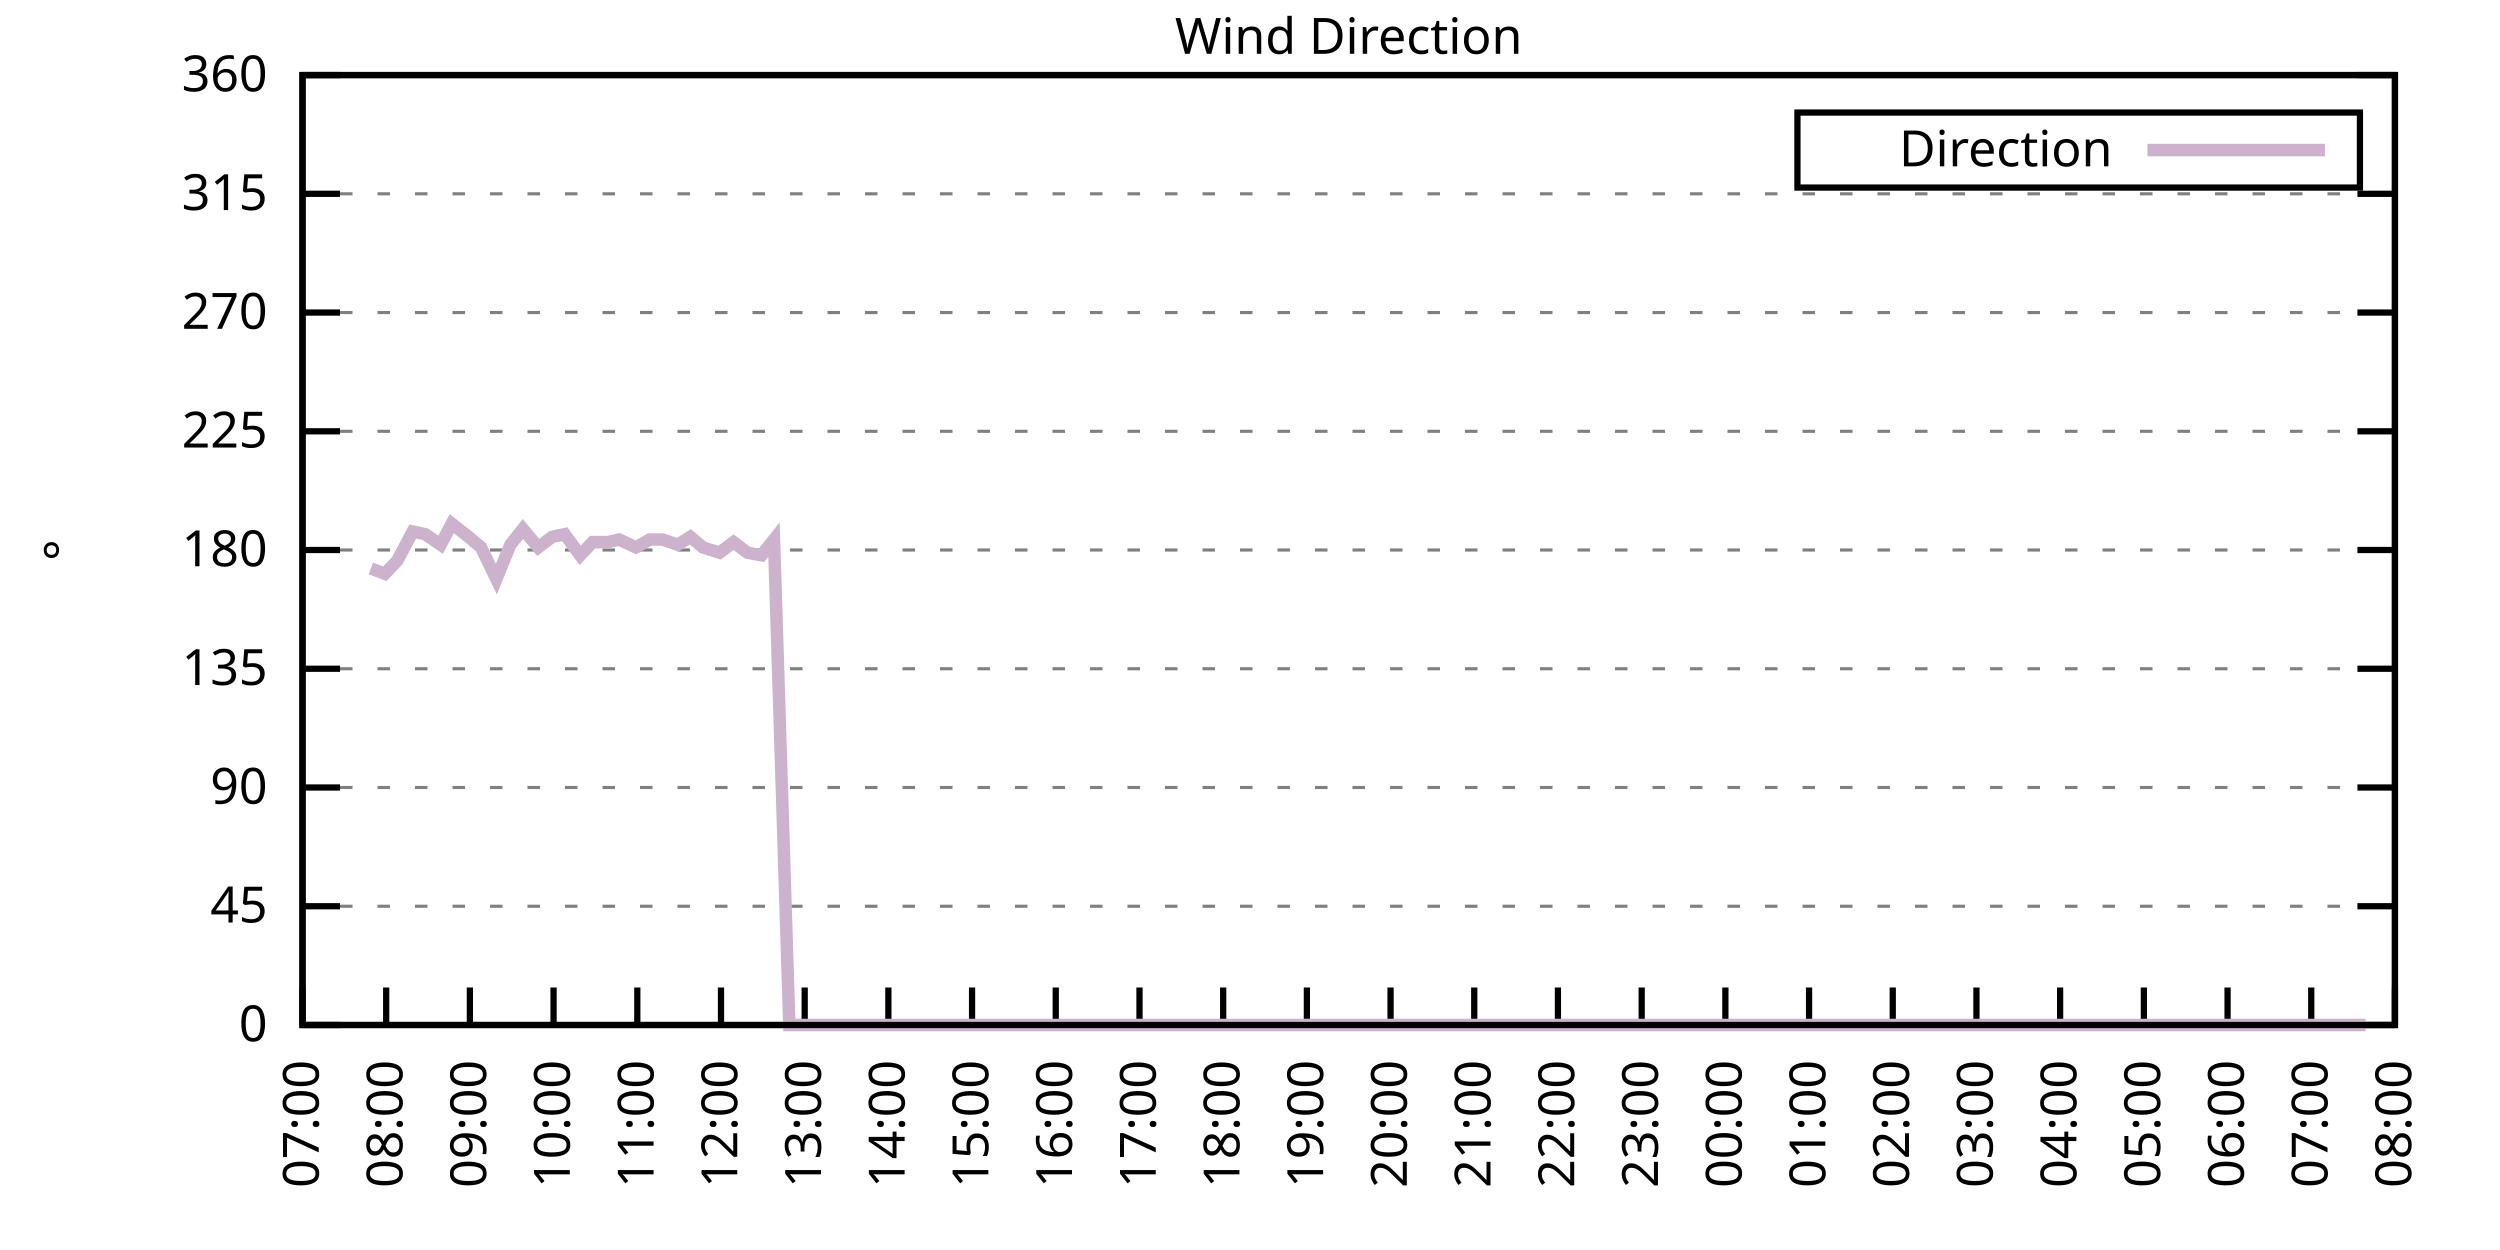
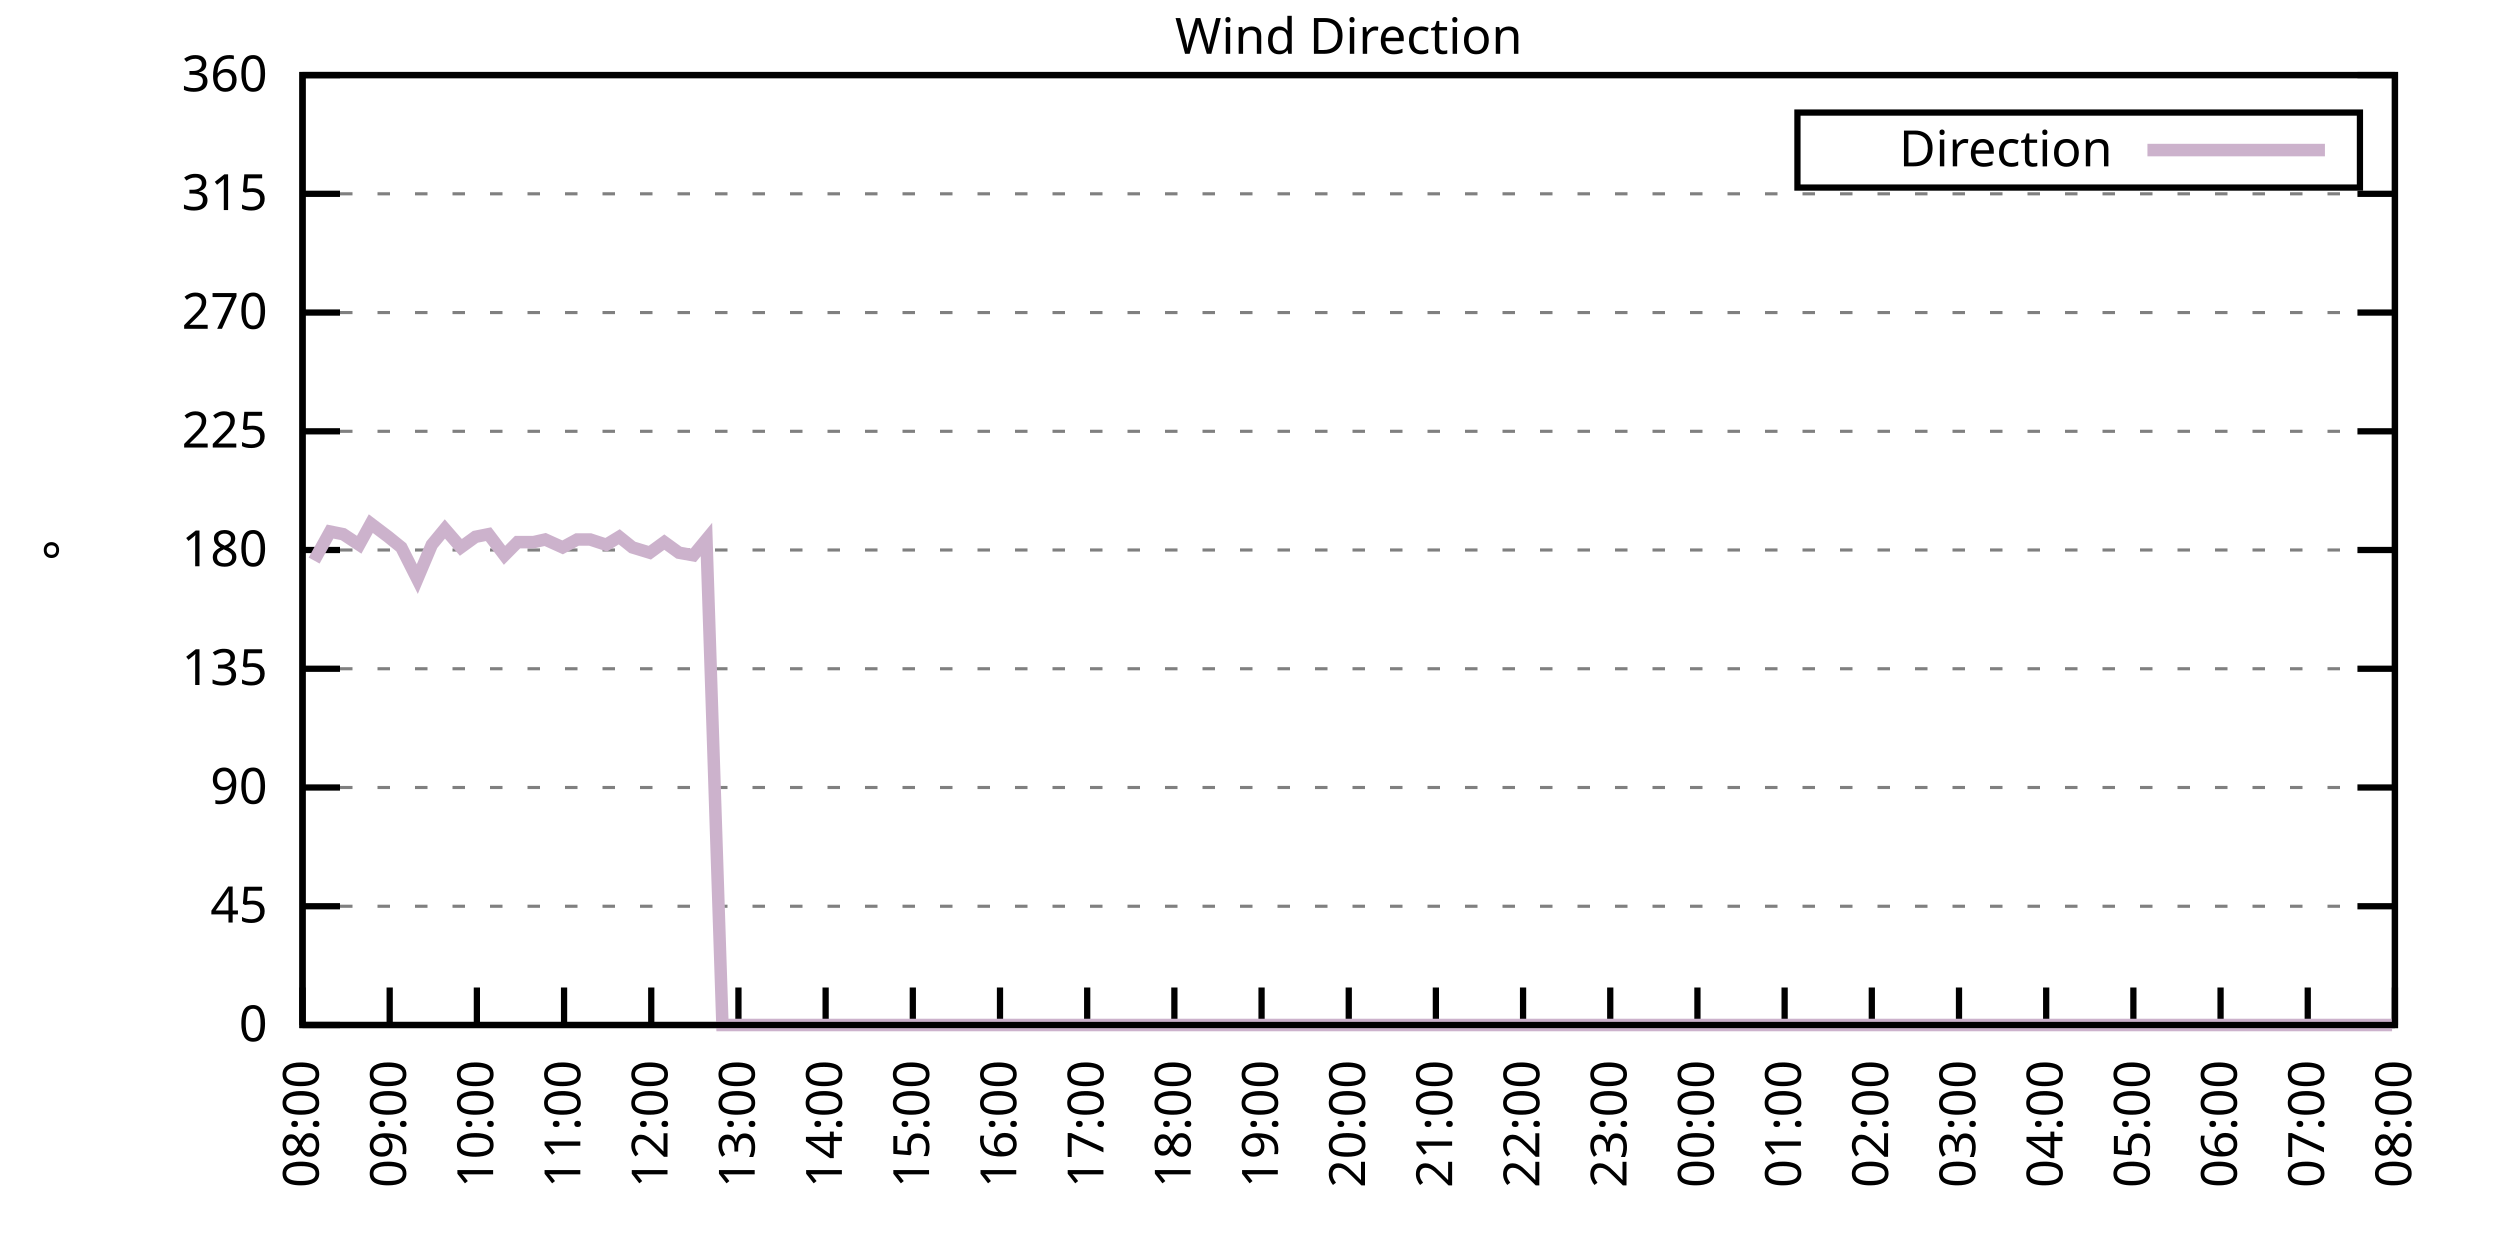
<svg xmlns="http://www.w3.org/2000/svg" xmlns:xlink="http://www.w3.org/1999/xlink" width="400" height="200" viewBox="0 0 400 200">
  <g id="gnuplot_canvas">
    <rect x="0" y="0" width="400" height="200" fill="none" />
    <defs>
      <circle id="gpDot" r="0.5" stroke-width="0.5" stroke="currentColor" />
      <path id="gpPt0" stroke-width="0.333" stroke="currentColor" d="M-1,0 h2 M0,-1 v2" />
      <path id="gpPt1" stroke-width="0.333" stroke="currentColor" d="M-1,-1 L1,1 M1,-1 L-1,1" />
      <path id="gpPt2" stroke-width="0.333" stroke="currentColor" d="M-1,0 L1,0 M0,-1 L0,1 M-1,-1 L1,1 M-1,1 L1,-1" />
      <rect id="gpPt3" stroke-width="0.333" stroke="currentColor" x="-1" y="-1" width="2" height="2" />
      <rect id="gpPt4" stroke-width="0.333" stroke="currentColor" fill="currentColor" x="-1" y="-1" width="2" height="2" />
      <circle id="gpPt5" stroke-width="0.333" stroke="currentColor" cx="0" cy="0" r="1" />
      <use xlink:href="#gpPt5" id="gpPt6" fill="currentColor" stroke="none" />
      <path id="gpPt7" stroke-width="0.333" stroke="currentColor" d="M0,-1.33 L-1.33,0.67 L1.33,0.67 z" />
      <use xlink:href="#gpPt7" id="gpPt8" fill="currentColor" stroke="none" />
      <use xlink:href="#gpPt7" id="gpPt9" stroke="currentColor" transform="rotate(180)" />
      <use xlink:href="#gpPt9" id="gpPt10" fill="currentColor" stroke="none" />
      <use xlink:href="#gpPt3" id="gpPt11" stroke="currentColor" transform="rotate(45)" />
      <use xlink:href="#gpPt11" id="gpPt12" fill="currentColor" stroke="none" />
      <path id="gpPt13" stroke-width="0.333" stroke="currentColor" d="M0,1.330 L1.265,0.411 L0.782,-1.067 L-0.782,-1.076 L-1.265,0.411 z" />
      <use xlink:href="#gpPt13" id="gpPt14" fill="currentColor" stroke="none" />
      <filter id="textbox" filterUnits="objectBoundingBox" x="0" y="0" height="1" width="1">
        <feFlood flood-color="white" flood-opacity="1" result="bgnd" />
        <feComposite in="SourceGraphic" in2="bgnd" operator="atop" />
      </filter>
      <filter id="greybox" filterUnits="objectBoundingBox" x="0" y="0" height="1" width="1">
        <feFlood flood-color="lightgrey" flood-opacity="1" result="grey" />
        <feComposite in="SourceGraphic" in2="grey" operator="atop" />
      </filter>
    </defs>
    <g fill="none" color="white" stroke="currentColor" stroke-width="1.00" stroke-linecap="butt" stroke-linejoin="miter">
</g>
    <g fill="none" color="black" stroke="currentColor" stroke-width="1.00" stroke-linecap="butt" stroke-linejoin="miter">
      <g stroke="none" shape-rendering="crispEdges">
        <polygon fill="rgb(255, 255, 255)" points="48.40,164.00 383.18,164.00 383.18,12.02 48.40,12.02 " />
      </g>
    </g>
    <g fill="none" color="black" stroke="currentColor" stroke-width="1.00" stroke-linecap="butt" stroke-linejoin="miter">
</g>
    <g fill="none" color="black" stroke="black" stroke-width="0.50" stroke-linecap="butt" stroke-linejoin="miter">
</g>
    <g fill="none" color="gray" stroke="currentColor" stroke-width="0.50" stroke-linecap="butt" stroke-linejoin="miter">
      <path stroke="gray" stroke-dasharray="2,4" class="gridline" d="M48.40,164.00 L383.19,164.00  " />
    </g>
    <g fill="none" color="gray" stroke="gray" stroke-width="1.00" stroke-linecap="butt" stroke-linejoin="miter">
</g>
    <g fill="none" color="black" stroke="currentColor" stroke-width="1.00" stroke-linecap="butt" stroke-linejoin="miter">
      <path stroke="black" d="M48.40,164.00 L54.40,164.00 M383.19,164.00 L377.19,164.00  " />
      <g transform="translate(42.80,166.60)" stroke="none" fill="black" font-family="Sans" font-size="8.00" text-anchor="end">
        <text>
          <tspan font-family="Sans"> 0</tspan>
        </text>
      </g>
    </g>
    <g fill="none" color="black" stroke="currentColor" stroke-width="1.00" stroke-linecap="butt" stroke-linejoin="miter">
</g>
    <g fill="none" color="black" stroke="black" stroke-width="0.50" stroke-linecap="butt" stroke-linejoin="miter">
</g>
    <g fill="none" color="gray" stroke="currentColor" stroke-width="0.50" stroke-linecap="butt" stroke-linejoin="miter">
      <path stroke="gray" stroke-dasharray="2,4" class="gridline" d="M48.40,145.00 L383.19,145.00  " />
    </g>
    <g fill="none" color="gray" stroke="gray" stroke-width="1.00" stroke-linecap="butt" stroke-linejoin="miter">
</g>
    <g fill="none" color="black" stroke="currentColor" stroke-width="1.00" stroke-linecap="butt" stroke-linejoin="miter">
      <path stroke="black" d="M48.40,145.00 L54.40,145.00 M383.19,145.00 L377.19,145.00  " />
      <g transform="translate(42.80,147.60)" stroke="none" fill="black" font-family="Sans" font-size="8.00" text-anchor="end">
        <text>
          <tspan font-family="Sans"> 45</tspan>
        </text>
      </g>
    </g>
    <g fill="none" color="black" stroke="currentColor" stroke-width="1.00" stroke-linecap="butt" stroke-linejoin="miter">
</g>
    <g fill="none" color="black" stroke="black" stroke-width="0.50" stroke-linecap="butt" stroke-linejoin="miter">
</g>
    <g fill="none" color="gray" stroke="currentColor" stroke-width="0.50" stroke-linecap="butt" stroke-linejoin="miter">
      <path stroke="gray" stroke-dasharray="2,4" class="gridline" d="M48.40,126.00 L383.19,126.00  " />
    </g>
    <g fill="none" color="gray" stroke="gray" stroke-width="1.00" stroke-linecap="butt" stroke-linejoin="miter">
</g>
    <g fill="none" color="black" stroke="currentColor" stroke-width="1.00" stroke-linecap="butt" stroke-linejoin="miter">
      <path stroke="black" d="M48.40,126.00 L54.40,126.00 M383.19,126.00 L377.19,126.00  " />
      <g transform="translate(42.80,128.60)" stroke="none" fill="black" font-family="Sans" font-size="8.00" text-anchor="end">
        <text>
          <tspan font-family="Sans"> 90</tspan>
        </text>
      </g>
    </g>
    <g fill="none" color="black" stroke="currentColor" stroke-width="1.00" stroke-linecap="butt" stroke-linejoin="miter">
</g>
    <g fill="none" color="black" stroke="black" stroke-width="0.50" stroke-linecap="butt" stroke-linejoin="miter">
</g>
    <g fill="none" color="gray" stroke="currentColor" stroke-width="0.50" stroke-linecap="butt" stroke-linejoin="miter">
      <path stroke="gray" stroke-dasharray="2,4" class="gridline" d="M48.40,107.00 L383.19,107.00  " />
    </g>
    <g fill="none" color="gray" stroke="gray" stroke-width="1.00" stroke-linecap="butt" stroke-linejoin="miter">
</g>
    <g fill="none" color="black" stroke="currentColor" stroke-width="1.00" stroke-linecap="butt" stroke-linejoin="miter">
      <path stroke="black" d="M48.40,107.00 L54.40,107.00 M383.19,107.00 L377.19,107.00  " />
      <g transform="translate(42.80,109.60)" stroke="none" fill="black" font-family="Sans" font-size="8.00" text-anchor="end">
        <text>
          <tspan font-family="Sans"> 135</tspan>
        </text>
      </g>
    </g>
    <g fill="none" color="black" stroke="currentColor" stroke-width="1.00" stroke-linecap="butt" stroke-linejoin="miter">
</g>
    <g fill="none" color="black" stroke="black" stroke-width="0.50" stroke-linecap="butt" stroke-linejoin="miter">
</g>
    <g fill="none" color="gray" stroke="currentColor" stroke-width="0.50" stroke-linecap="butt" stroke-linejoin="miter">
      <path stroke="gray" stroke-dasharray="2,4" class="gridline" d="M48.40,88.00 L383.19,88.00  " />
    </g>
    <g fill="none" color="gray" stroke="gray" stroke-width="1.00" stroke-linecap="butt" stroke-linejoin="miter">
</g>
    <g fill="none" color="black" stroke="currentColor" stroke-width="1.00" stroke-linecap="butt" stroke-linejoin="miter">
      <path stroke="black" d="M48.40,88.00 L54.40,88.00 M383.19,88.00 L377.19,88.00  " />
      <g transform="translate(42.80,90.60)" stroke="none" fill="black" font-family="Sans" font-size="8.00" text-anchor="end">
        <text>
          <tspan font-family="Sans"> 180</tspan>
        </text>
      </g>
    </g>
    <g fill="none" color="black" stroke="currentColor" stroke-width="1.00" stroke-linecap="butt" stroke-linejoin="miter">
</g>
    <g fill="none" color="black" stroke="black" stroke-width="0.50" stroke-linecap="butt" stroke-linejoin="miter">
</g>
    <g fill="none" color="gray" stroke="currentColor" stroke-width="0.50" stroke-linecap="butt" stroke-linejoin="miter">
      <path stroke="gray" stroke-dasharray="2,4" class="gridline" d="M48.40,69.01 L383.19,69.01  " />
    </g>
    <g fill="none" color="gray" stroke="gray" stroke-width="1.00" stroke-linecap="butt" stroke-linejoin="miter">
</g>
    <g fill="none" color="black" stroke="currentColor" stroke-width="1.00" stroke-linecap="butt" stroke-linejoin="miter">
      <path stroke="black" d="M48.40,69.01 L54.40,69.01 M383.19,69.01 L377.19,69.01  " />
      <g transform="translate(42.80,71.61)" stroke="none" fill="black" font-family="Sans" font-size="8.00" text-anchor="end">
        <text>
          <tspan font-family="Sans"> 225</tspan>
        </text>
      </g>
    </g>
    <g fill="none" color="black" stroke="currentColor" stroke-width="1.00" stroke-linecap="butt" stroke-linejoin="miter">
</g>
    <g fill="none" color="black" stroke="black" stroke-width="0.50" stroke-linecap="butt" stroke-linejoin="miter">
</g>
    <g fill="none" color="gray" stroke="currentColor" stroke-width="0.50" stroke-linecap="butt" stroke-linejoin="miter">
      <path stroke="gray" stroke-dasharray="2,4" class="gridline" d="M48.40,50.01 L383.19,50.01  " />
    </g>
    <g fill="none" color="gray" stroke="gray" stroke-width="1.00" stroke-linecap="butt" stroke-linejoin="miter">
</g>
    <g fill="none" color="black" stroke="currentColor" stroke-width="1.00" stroke-linecap="butt" stroke-linejoin="miter">
      <path stroke="black" d="M48.40,50.01 L54.40,50.01 M383.19,50.01 L377.19,50.01  " />
      <g transform="translate(42.80,52.61)" stroke="none" fill="black" font-family="Sans" font-size="8.00" text-anchor="end">
        <text>
          <tspan font-family="Sans"> 270</tspan>
        </text>
      </g>
    </g>
    <g fill="none" color="black" stroke="currentColor" stroke-width="1.00" stroke-linecap="butt" stroke-linejoin="miter">
</g>
    <g fill="none" color="black" stroke="black" stroke-width="0.50" stroke-linecap="butt" stroke-linejoin="miter">
</g>
    <g fill="none" color="gray" stroke="currentColor" stroke-width="0.50" stroke-linecap="butt" stroke-linejoin="miter">
      <path stroke="gray" stroke-dasharray="2,4" class="gridline" d="M48.40,31.01 L383.19,31.01  " />
    </g>
    <g fill="none" color="gray" stroke="gray" stroke-width="1.00" stroke-linecap="butt" stroke-linejoin="miter">
</g>
    <g fill="none" color="black" stroke="currentColor" stroke-width="1.00" stroke-linecap="butt" stroke-linejoin="miter">
      <path stroke="black" d="M48.40,31.01 L54.40,31.01 M383.19,31.01 L377.19,31.01  " />
      <g transform="translate(42.80,33.61)" stroke="none" fill="black" font-family="Sans" font-size="8.00" text-anchor="end">
        <text>
          <tspan font-family="Sans"> 315</tspan>
        </text>
      </g>
    </g>
    <g fill="none" color="black" stroke="currentColor" stroke-width="1.00" stroke-linecap="butt" stroke-linejoin="miter">
</g>
    <g fill="none" color="black" stroke="black" stroke-width="0.50" stroke-linecap="butt" stroke-linejoin="miter">
</g>
    <g fill="none" color="gray" stroke="currentColor" stroke-width="0.50" stroke-linecap="butt" stroke-linejoin="miter">
      <path stroke="gray" stroke-dasharray="2,4" class="gridline" d="M48.40,12.01 L383.19,12.01  " />
    </g>
    <g fill="none" color="gray" stroke="gray" stroke-width="1.00" stroke-linecap="butt" stroke-linejoin="miter">
</g>
    <g fill="none" color="black" stroke="currentColor" stroke-width="1.00" stroke-linecap="butt" stroke-linejoin="miter">
      <path stroke="black" d="M48.40,12.01 L54.40,12.01 M383.19,12.01 L377.19,12.01  " />
      <g transform="translate(42.80,14.61)" stroke="none" fill="black" font-family="Sans" font-size="8.00" text-anchor="end">
        <text>
          <tspan font-family="Sans"> 360</tspan>
        </text>
      </g>
    </g>
    <g fill="none" color="black" stroke="currentColor" stroke-width="1.00" stroke-linecap="butt" stroke-linejoin="miter">
      <path stroke="black" d="M48.40,164.00 L48.40,158.00  " />
      <g transform="translate(51.00,169.60) rotate(270.00)" stroke="none" fill="black" font-family="Sans" font-size="8.00" text-anchor="end">
        <text>
-           <tspan font-family="Sans">07:00</tspan>
-         </text>
-       </g>
-     </g>
-     <g fill="none" color="black" stroke="currentColor" stroke-width="1.00" stroke-linecap="butt" stroke-linejoin="miter">
-       <path stroke="black" d="M61.79,164.00 L61.79,158.00  " />
-       <g transform="translate(64.39,169.60) rotate(270.00)" stroke="none" fill="black" font-family="Sans" font-size="8.00" text-anchor="end">
-         <text>
          <tspan font-family="Sans">08:00</tspan>
        </text>
      </g>
    </g>
    <g fill="none" color="black" stroke="currentColor" stroke-width="1.00" stroke-linecap="butt" stroke-linejoin="miter">
-       <path stroke="black" d="M75.18,164.00 L75.18,158.00  " />
-       <g transform="translate(77.78,169.60) rotate(270.00)" stroke="none" fill="black" font-family="Sans" font-size="8.00" text-anchor="end">
+       <path stroke="black" d="M62.35,164.00 L62.35,158.00  " />
+       <g transform="translate(64.95,169.60) rotate(270.00)" stroke="none" fill="black" font-family="Sans" font-size="8.00" text-anchor="end">
        <text>
          <tspan font-family="Sans">09:00</tspan>
        </text>
      </g>
    </g>
    <g fill="none" color="black" stroke="currentColor" stroke-width="1.00" stroke-linecap="butt" stroke-linejoin="miter">
-       <path stroke="black" d="M88.57,164.00 L88.57,158.00  " />
-       <g transform="translate(91.17,169.60) rotate(270.00)" stroke="none" fill="black" font-family="Sans" font-size="8.00" text-anchor="end">
+       <path stroke="black" d="M76.30,164.00 L76.30,158.00  " />
+       <g transform="translate(78.90,169.60) rotate(270.00)" stroke="none" fill="black" font-family="Sans" font-size="8.00" text-anchor="end">
        <text>
          <tspan font-family="Sans">10:00</tspan>
        </text>
      </g>
    </g>
    <g fill="none" color="black" stroke="currentColor" stroke-width="1.00" stroke-linecap="butt" stroke-linejoin="miter">
-       <path stroke="black" d="M101.97,164.00 L101.97,158.00  " />
-       <g transform="translate(104.57,169.60) rotate(270.00)" stroke="none" fill="black" font-family="Sans" font-size="8.00" text-anchor="end">
+       <path stroke="black" d="M90.25,164.00 L90.25,158.00  " />
+       <g transform="translate(92.85,169.60) rotate(270.00)" stroke="none" fill="black" font-family="Sans" font-size="8.00" text-anchor="end">
        <text>
          <tspan font-family="Sans">11:00</tspan>
        </text>
      </g>
    </g>
    <g fill="none" color="black" stroke="currentColor" stroke-width="1.00" stroke-linecap="butt" stroke-linejoin="miter">
-       <path stroke="black" d="M115.36,164.00 L115.36,158.00  " />
-       <g transform="translate(117.96,169.60) rotate(270.00)" stroke="none" fill="black" font-family="Sans" font-size="8.00" text-anchor="end">
+       <path stroke="black" d="M104.20,164.00 L104.20,158.00  " />
+       <g transform="translate(106.80,169.60) rotate(270.00)" stroke="none" fill="black" font-family="Sans" font-size="8.00" text-anchor="end">
        <text>
          <tspan font-family="Sans">12:00</tspan>
        </text>
      </g>
    </g>
    <g fill="none" color="black" stroke="currentColor" stroke-width="1.00" stroke-linecap="butt" stroke-linejoin="miter">
-       <path stroke="black" d="M128.75,164.00 L128.75,158.00  " />
-       <g transform="translate(131.35,169.60) rotate(270.00)" stroke="none" fill="black" font-family="Sans" font-size="8.00" text-anchor="end">
+       <path stroke="black" d="M118.15,164.00 L118.15,158.00  " />
+       <g transform="translate(120.75,169.60) rotate(270.00)" stroke="none" fill="black" font-family="Sans" font-size="8.00" text-anchor="end">
        <text>
          <tspan font-family="Sans">13:00</tspan>
        </text>
      </g>
    </g>
    <g fill="none" color="black" stroke="currentColor" stroke-width="1.00" stroke-linecap="butt" stroke-linejoin="miter">
-       <path stroke="black" d="M142.14,164.00 L142.14,158.00  " />
-       <g transform="translate(144.74,169.60) rotate(270.00)" stroke="none" fill="black" font-family="Sans" font-size="8.00" text-anchor="end">
+       <path stroke="black" d="M132.10,164.00 L132.10,158.00  " />
+       <g transform="translate(134.70,169.60) rotate(270.00)" stroke="none" fill="black" font-family="Sans" font-size="8.00" text-anchor="end">
        <text>
          <tspan font-family="Sans">14:00</tspan>
        </text>
      </g>
    </g>
    <g fill="none" color="black" stroke="currentColor" stroke-width="1.00" stroke-linecap="butt" stroke-linejoin="miter">
-       <path stroke="black" d="M155.53,164.00 L155.53,158.00  " />
-       <g transform="translate(158.13,169.60) rotate(270.00)" stroke="none" fill="black" font-family="Sans" font-size="8.00" text-anchor="end">
+       <path stroke="black" d="M146.05,164.00 L146.05,158.00  " />
+       <g transform="translate(148.65,169.60) rotate(270.00)" stroke="none" fill="black" font-family="Sans" font-size="8.00" text-anchor="end">
        <text>
          <tspan font-family="Sans">15:00</tspan>
        </text>
      </g>
    </g>
    <g fill="none" color="black" stroke="currentColor" stroke-width="1.00" stroke-linecap="butt" stroke-linejoin="miter">
-       <path stroke="black" d="M168.92,164.00 L168.92,158.00  " />
-       <g transform="translate(171.52,169.60) rotate(270.00)" stroke="none" fill="black" font-family="Sans" font-size="8.00" text-anchor="end">
+       <path stroke="black" d="M160.00,164.00 L160.00,158.00  " />
+       <g transform="translate(162.60,169.60) rotate(270.00)" stroke="none" fill="black" font-family="Sans" font-size="8.00" text-anchor="end">
        <text>
          <tspan font-family="Sans">16:00</tspan>
        </text>
      </g>
    </g>
    <g fill="none" color="black" stroke="currentColor" stroke-width="1.00" stroke-linecap="butt" stroke-linejoin="miter">
-       <path stroke="black" d="M182.32,164.00 L182.32,158.00  " />
-       <g transform="translate(184.92,169.60) rotate(270.00)" stroke="none" fill="black" font-family="Sans" font-size="8.00" text-anchor="end">
+       <path stroke="black" d="M173.95,164.00 L173.95,158.00  " />
+       <g transform="translate(176.55,169.60) rotate(270.00)" stroke="none" fill="black" font-family="Sans" font-size="8.00" text-anchor="end">
        <text>
          <tspan font-family="Sans">17:00</tspan>
        </text>
      </g>
    </g>
    <g fill="none" color="black" stroke="currentColor" stroke-width="1.00" stroke-linecap="butt" stroke-linejoin="miter">
-       <path stroke="black" d="M195.71,164.00 L195.71,158.00  " />
-       <g transform="translate(198.31,169.60) rotate(270.00)" stroke="none" fill="black" font-family="Sans" font-size="8.00" text-anchor="end">
+       <path stroke="black" d="M187.90,164.00 L187.90,158.00  " />
+       <g transform="translate(190.50,169.60) rotate(270.00)" stroke="none" fill="black" font-family="Sans" font-size="8.00" text-anchor="end">
        <text>
          <tspan font-family="Sans">18:00</tspan>
        </text>
      </g>
    </g>
    <g fill="none" color="black" stroke="currentColor" stroke-width="1.00" stroke-linecap="butt" stroke-linejoin="miter">
-       <path stroke="black" d="M209.10,164.00 L209.10,158.00  " />
-       <g transform="translate(211.70,169.60) rotate(270.00)" stroke="none" fill="black" font-family="Sans" font-size="8.00" text-anchor="end">
+       <path stroke="black" d="M201.85,164.00 L201.85,158.00  " />
+       <g transform="translate(204.45,169.60) rotate(270.00)" stroke="none" fill="black" font-family="Sans" font-size="8.00" text-anchor="end">
        <text>
          <tspan font-family="Sans">19:00</tspan>
        </text>
      </g>
    </g>
    <g fill="none" color="black" stroke="currentColor" stroke-width="1.00" stroke-linecap="butt" stroke-linejoin="miter">
-       <path stroke="black" d="M222.49,164.00 L222.49,158.00  " />
-       <g transform="translate(225.09,169.60) rotate(270.00)" stroke="none" fill="black" font-family="Sans" font-size="8.00" text-anchor="end">
+       <path stroke="black" d="M215.80,164.00 L215.80,158.00  " />
+       <g transform="translate(218.40,169.60) rotate(270.00)" stroke="none" fill="black" font-family="Sans" font-size="8.00" text-anchor="end">
        <text>
          <tspan font-family="Sans">20:00</tspan>
        </text>
      </g>
    </g>
    <g fill="none" color="black" stroke="currentColor" stroke-width="1.00" stroke-linecap="butt" stroke-linejoin="miter">
-       <path stroke="black" d="M235.88,164.00 L235.88,158.00  " />
-       <g transform="translate(238.48,169.60) rotate(270.00)" stroke="none" fill="black" font-family="Sans" font-size="8.00" text-anchor="end">
+       <path stroke="black" d="M229.74,164.00 L229.74,158.00  " />
+       <g transform="translate(232.34,169.60) rotate(270.00)" stroke="none" fill="black" font-family="Sans" font-size="8.00" text-anchor="end">
        <text>
          <tspan font-family="Sans">21:00</tspan>
        </text>
      </g>
    </g>
    <g fill="none" color="black" stroke="currentColor" stroke-width="1.00" stroke-linecap="butt" stroke-linejoin="miter">
-       <path stroke="black" d="M249.27,164.00 L249.27,158.00  " />
-       <g transform="translate(251.87,169.60) rotate(270.00)" stroke="none" fill="black" font-family="Sans" font-size="8.00" text-anchor="end">
+       <path stroke="black" d="M243.69,164.00 L243.69,158.00  " />
+       <g transform="translate(246.29,169.60) rotate(270.00)" stroke="none" fill="black" font-family="Sans" font-size="8.00" text-anchor="end">
        <text>
          <tspan font-family="Sans">22:00</tspan>
        </text>
      </g>
    </g>
    <g fill="none" color="black" stroke="currentColor" stroke-width="1.00" stroke-linecap="butt" stroke-linejoin="miter">
-       <path stroke="black" d="M262.67,164.00 L262.67,158.00  " />
-       <g transform="translate(265.27,169.60) rotate(270.00)" stroke="none" fill="black" font-family="Sans" font-size="8.00" text-anchor="end">
+       <path stroke="black" d="M257.64,164.00 L257.64,158.00  " />
+       <g transform="translate(260.24,169.60) rotate(270.00)" stroke="none" fill="black" font-family="Sans" font-size="8.00" text-anchor="end">
        <text>
          <tspan font-family="Sans">23:00</tspan>
        </text>
      </g>
    </g>
    <g fill="none" color="black" stroke="currentColor" stroke-width="1.00" stroke-linecap="butt" stroke-linejoin="miter">
-       <path stroke="black" d="M276.06,164.00 L276.06,158.00  " />
-       <g transform="translate(278.66,169.60) rotate(270.00)" stroke="none" fill="black" font-family="Sans" font-size="8.00" text-anchor="end">
+       <path stroke="black" d="M271.59,164.00 L271.59,158.00  " />
+       <g transform="translate(274.19,169.60) rotate(270.00)" stroke="none" fill="black" font-family="Sans" font-size="8.00" text-anchor="end">
        <text>
          <tspan font-family="Sans">00:00</tspan>
        </text>
      </g>
    </g>
    <g fill="none" color="black" stroke="currentColor" stroke-width="1.00" stroke-linecap="butt" stroke-linejoin="miter">
-       <path stroke="black" d="M289.45,164.00 L289.45,158.00  " />
-       <g transform="translate(292.05,169.60) rotate(270.00)" stroke="none" fill="black" font-family="Sans" font-size="8.00" text-anchor="end">
+       <path stroke="black" d="M285.54,164.00 L285.54,158.00  " />
+       <g transform="translate(288.14,169.60) rotate(270.00)" stroke="none" fill="black" font-family="Sans" font-size="8.00" text-anchor="end">
        <text>
          <tspan font-family="Sans">01:00</tspan>
        </text>
      </g>
    </g>
    <g fill="none" color="black" stroke="currentColor" stroke-width="1.00" stroke-linecap="butt" stroke-linejoin="miter">
-       <path stroke="black" d="M302.84,164.00 L302.84,158.00  " />
-       <g transform="translate(305.44,169.60) rotate(270.00)" stroke="none" fill="black" font-family="Sans" font-size="8.00" text-anchor="end">
+       <path stroke="black" d="M299.49,164.00 L299.49,158.00  " />
+       <g transform="translate(302.09,169.60) rotate(270.00)" stroke="none" fill="black" font-family="Sans" font-size="8.00" text-anchor="end">
        <text>
          <tspan font-family="Sans">02:00</tspan>
        </text>
      </g>
    </g>
    <g fill="none" color="black" stroke="currentColor" stroke-width="1.00" stroke-linecap="butt" stroke-linejoin="miter">
-       <path stroke="black" d="M316.23,164.00 L316.23,158.00  " />
-       <g transform="translate(318.83,169.60) rotate(270.00)" stroke="none" fill="black" font-family="Sans" font-size="8.00" text-anchor="end">
+       <path stroke="black" d="M313.44,164.00 L313.44,158.00  " />
+       <g transform="translate(316.04,169.60) rotate(270.00)" stroke="none" fill="black" font-family="Sans" font-size="8.00" text-anchor="end">
        <text>
          <tspan font-family="Sans">03:00</tspan>
        </text>
      </g>
    </g>
    <g fill="none" color="black" stroke="currentColor" stroke-width="1.00" stroke-linecap="butt" stroke-linejoin="miter">
-       <path stroke="black" d="M329.62,164.00 L329.62,158.00  " />
-       <g transform="translate(332.22,169.60) rotate(270.00)" stroke="none" fill="black" font-family="Sans" font-size="8.00" text-anchor="end">
+       <path stroke="black" d="M327.39,164.00 L327.39,158.00  " />
+       <g transform="translate(329.99,169.60) rotate(270.00)" stroke="none" fill="black" font-family="Sans" font-size="8.00" text-anchor="end">
        <text>
          <tspan font-family="Sans">04:00</tspan>
        </text>
      </g>
    </g>
    <g fill="none" color="black" stroke="currentColor" stroke-width="1.00" stroke-linecap="butt" stroke-linejoin="miter">
-       <path stroke="black" d="M343.02,164.00 L343.02,158.00  " />
-       <g transform="translate(345.62,169.60) rotate(270.00)" stroke="none" fill="black" font-family="Sans" font-size="8.00" text-anchor="end">
+       <path stroke="black" d="M341.34,164.00 L341.34,158.00  " />
+       <g transform="translate(343.94,169.60) rotate(270.00)" stroke="none" fill="black" font-family="Sans" font-size="8.00" text-anchor="end">
        <text>
          <tspan font-family="Sans">05:00</tspan>
        </text>
      </g>
    </g>
    <g fill="none" color="black" stroke="currentColor" stroke-width="1.00" stroke-linecap="butt" stroke-linejoin="miter">
-       <path stroke="black" d="M356.41,164.00 L356.41,158.00  " />
-       <g transform="translate(359.01,169.60) rotate(270.00)" stroke="none" fill="black" font-family="Sans" font-size="8.00" text-anchor="end">
+       <path stroke="black" d="M355.29,164.00 L355.29,158.00  " />
+       <g transform="translate(357.89,169.60) rotate(270.00)" stroke="none" fill="black" font-family="Sans" font-size="8.00" text-anchor="end">
        <text>
          <tspan font-family="Sans">06:00</tspan>
        </text>
      </g>
    </g>
    <g fill="none" color="black" stroke="currentColor" stroke-width="1.00" stroke-linecap="butt" stroke-linejoin="miter">
-       <path stroke="black" d="M369.80,164.00 L369.80,158.00  " />
-       <g transform="translate(372.40,169.60) rotate(270.00)" stroke="none" fill="black" font-family="Sans" font-size="8.00" text-anchor="end">
+       <path stroke="black" d="M369.24,164.00 L369.24,158.00  " />
+       <g transform="translate(371.84,169.60) rotate(270.00)" stroke="none" fill="black" font-family="Sans" font-size="8.00" text-anchor="end">
        <text>
          <tspan font-family="Sans">07:00</tspan>
        </text>
      </g>
    </g>
    <g fill="none" color="black" stroke="currentColor" stroke-width="1.00" stroke-linecap="butt" stroke-linejoin="miter">
      <path stroke="black" d="M383.19,164.00 L383.19,158.00  " />
      <g transform="translate(385.79,169.60) rotate(270.00)" stroke="none" fill="black" font-family="Sans" font-size="8.00" text-anchor="end">
        <text>
          <tspan font-family="Sans">08:00</tspan>
        </text>
      </g>
    </g>
    <g fill="none" color="black" stroke="currentColor" stroke-width="1.00" stroke-linecap="butt" stroke-linejoin="miter">
</g>
    <g fill="none" color="black" stroke="currentColor" stroke-width="1.00" stroke-linecap="butt" stroke-linejoin="miter">
      <path stroke="black" d="M48.40,12.01 L48.40,164.00 L383.19,164.00 L383.19,12.01 L48.40,12.01 Z  " />
    </g>
    <g fill="none" color="black" stroke="currentColor" stroke-width="1.00" stroke-linecap="butt" stroke-linejoin="miter">
</g>
    <g fill="none" color="black" stroke="currentColor" stroke-width="1.00" stroke-linecap="butt" stroke-linejoin="miter">
      <path stroke="black" d="M287.59,30.01 L287.59,18.01 L377.59,18.01 L377.59,30.01 L287.59,30.01 Z  " />
    </g>
    <g id="Wind_direction_plot_1">
      <g fill="none" color="white" stroke="black" stroke-width="2.00" stroke-linecap="butt" stroke-linejoin="miter">
</g>
      <g fill="none" color="black" stroke="currentColor" stroke-width="2.00" stroke-linecap="butt" stroke-linejoin="miter">
        <g transform="translate(337.99,26.61)" stroke="none" fill="black" font-family="Sans" font-size="8.00" text-anchor="end">
          <text>
            <tspan font-family="Sans">Direction</tspan>
          </text>
        </g>
      </g>
      <g fill="none" color="black" stroke="currentColor" stroke-width="2.00" stroke-linecap="butt" stroke-linejoin="miter">
-         <path stroke="rgb(204, 178, 204)" d="M343.59,24.01 L371.99,24.01 M59.34,90.96 L61.57,91.80 L63.58,89.69 L66.03,85.05 L68.04,85.47 L70.50,87.16   L72.28,83.78 L74.96,85.89 L76.97,87.58 L79.42,92.65 L81.66,87.16 L83.66,84.63 L86.12,87.58 L88.35,85.89   L90.36,85.47 L92.82,88.85 L94.82,86.74 L97.28,86.74 L99.06,86.32 L101.74,87.58 L103.98,86.32 L105.98,86.32   L108.44,87.16 L110.45,85.89 L112.46,87.58 L115.13,88.43 L117.37,86.74 L119.60,88.43 L121.83,88.85 L123.84,86.32   L126.29,164.00 L128.30,164.00 L130.76,164.00 L132.77,164.00 L135.22,164.00 L137.45,164.00 L139.46,164.00 L141.25,164.00   L144.15,164.00 L146.38,164.00 L148.61,164.00 L150.40,164.00 L152.85,164.00 L155.09,164.00 L157.32,164.00 L159.55,164.00   L161.78,164.00 L164.01,164.00 L166.25,164.00 L168.70,164.00 L170.71,164.00 L173.17,164.00 L175.17,164.00 L177.63,164.00   L179.86,164.00 L181.87,164.00 L184.10,164.00 L186.56,164.00 L188.57,164.00 L191.02,164.00 L193.25,164.00 L195.48,164.00   L197.49,164.00 L199.95,164.00 L202.18,164.00 L204.19,164.00 L206.64,164.00 L208.43,164.00 L210.88,164.00 L213.34,164.00   L215.57,164.00 L217.80,164.00 L220.04,164.00 L221.82,164.00 L224.28,164.00 L226.51,164.00 L228.96,164.00 L230.97,164.00   L233.20,164.00 L235.66,164.00 L237.44,164.00 L240.12,164.00 L241.91,164.00 L244.36,164.00 L248.83,164.00 L251.06,164.00   L253.51,164.00 L255.75,164.00 L257.98,164.00 L260.21,164.00 L262.44,164.00 L264.67,164.00 L266.91,164.00 L268.92,164.00   L271.37,164.00 L273.60,164.00 L275.39,164.00 L277.84,164.00 L280.07,164.00 L281.86,164.00 L284.32,164.00 L286.99,164.00   L289.00,164.00 L291.46,164.00 L293.69,164.00 L295.70,164.00 L298.15,164.00 L300.16,164.00 L302.62,164.00 L304.85,164.00   L307.08,164.00 L309.09,164.00 L311.54,164.00 L313.55,164.00 L315.56,164.00 L318.24,164.00 L320.03,164.00 L322.26,164.00   L324.71,164.00 L326.95,164.00 L329.40,164.00 L331.41,164.00 L333.86,164.00 L336.10,164.00 L338.33,164.00 L340.11,164.00   L342.35,164.00 L344.80,164.00 L347.26,164.00 L349.04,164.00 L351.50,164.00 L353.73,164.00 L355.96,164.00 L358.42,164.00   L360.42,164.00 L362.66,164.00 L364.89,164.00 L367.12,164.00 L369.58,164.00 L371.81,164.00 L374.04,164.00 L376.27,164.00   L378.50,164.00  " />
+         <path stroke="rgb(204, 178, 204)" d="M343.59,24.01 L371.99,24.01 M50.26,89.69 L52.82,85.05 L54.91,85.47 L57.47,87.16 L59.33,83.78 L62.12,85.89   L64.21,87.58 L66.77,92.65 L69.09,87.16 L71.18,84.63 L73.74,87.58 L76.07,85.89 L78.16,85.47 L80.72,88.85   L82.81,86.74 L85.37,86.74 L87.23,86.32 L90.02,87.58 L92.34,86.32 L94.43,86.32 L96.99,87.16 L99.08,85.89   L101.18,87.58 L103.97,88.43 L106.29,86.74 L108.62,88.43 L110.94,88.85 L113.03,86.32 L115.59,164.00 L117.68,164.00   L120.24,164.00 L122.33,164.00 L124.89,164.00 L127.22,164.00 L129.31,164.00 L131.17,164.00 L134.19,164.00 L136.51,164.00   L138.84,164.00 L140.70,164.00 L143.26,164.00 L145.58,164.00 L147.91,164.00 L150.23,164.00 L152.56,164.00 L154.88,164.00   L157.21,164.00 L159.76,164.00 L161.86,164.00 L164.41,164.00 L166.51,164.00 L169.06,164.00 L171.39,164.00 L173.48,164.00   L175.81,164.00 L178.36,164.00 L180.46,164.00 L183.01,164.00 L185.34,164.00 L187.66,164.00 L189.76,164.00 L192.31,164.00   L194.64,164.00 L196.73,164.00 L199.29,164.00 L201.15,164.00 L203.71,164.00 L206.26,164.00 L208.59,164.00 L210.91,164.00   L213.24,164.00 L215.10,164.00 L217.65,164.00 L219.98,164.00 L222.54,164.00 L224.63,164.00 L226.95,164.00 L229.51,164.00   L231.37,164.00 L234.16,164.00 L236.02,164.00 L238.58,164.00 L243.23,164.00 L245.55,164.00 L248.11,164.00 L250.44,164.00   L252.76,164.00 L255.09,164.00 L257.41,164.00 L259.74,164.00 L262.06,164.00 L264.15,164.00 L266.71,164.00 L269.04,164.00   L270.90,164.00 L273.45,164.00 L275.78,164.00 L277.64,164.00 L280.20,164.00 L282.99,164.00 L285.08,164.00 L287.64,164.00   L289.96,164.00 L292.05,164.00 L294.61,164.00 L296.70,164.00 L299.26,164.00 L301.58,164.00 L303.91,164.00 L306.00,164.00   L308.56,164.00 L310.65,164.00 L312.74,164.00 L315.53,164.00 L317.39,164.00 L319.72,164.00 L322.28,164.00 L324.60,164.00   L327.16,164.00 L329.25,164.00 L331.81,164.00 L334.13,164.00 L336.46,164.00 L338.32,164.00 L340.64,164.00 L343.20,164.00   L345.76,164.00 L347.62,164.00 L350.18,164.00 L352.50,164.00 L354.83,164.00 L357.38,164.00 L359.48,164.00 L361.80,164.00   L364.13,164.00 L366.45,164.00 L369.01,164.00 L371.33,164.00 L373.66,164.00 L375.98,164.00 L378.31,164.00 L380.17,164.00   L382.73,164.00  " />
      </g>
    </g>
    <g fill="none" color="black" stroke="currentColor" stroke-width="2.00" stroke-linecap="butt" stroke-linejoin="miter">
</g>
    <g fill="none" color="black" stroke="black" stroke-width="1.00" stroke-linecap="butt" stroke-linejoin="miter">
</g>
    <g fill="none" color="black" stroke="currentColor" stroke-width="1.00" stroke-linecap="butt" stroke-linejoin="miter">
      <path stroke="black" d="M48.40,12.01 L48.40,164.00 L383.19,164.00 L383.19,12.01 L48.40,12.01 Z  " />
      <g transform="translate(12.80,88.01) rotate(270.00)" stroke="none" fill="black" font-family="Sans" font-size="8.00" text-anchor="middle">
        <text>
          <tspan font-family="Sans">°</tspan>
        </text>
      </g>
    </g>
    <g fill="none" color="black" stroke="currentColor" stroke-width="1.00" stroke-linecap="butt" stroke-linejoin="miter">
</g>
    <g fill="none" color="black" stroke="currentColor" stroke-width="1.00" stroke-linecap="butt" stroke-linejoin="miter">
      <g transform="translate(215.79,8.61)" stroke="none" fill="black" font-family="Sans" font-size="8.00" text-anchor="middle">
        <text>
          <tspan font-family="Sans">Wind Direction</tspan>
        </text>
      </g>
    </g>
    <g fill="none" color="black" stroke="currentColor" stroke-width="1.00" stroke-linecap="butt" stroke-linejoin="miter">
</g>
  </g>
</svg>
